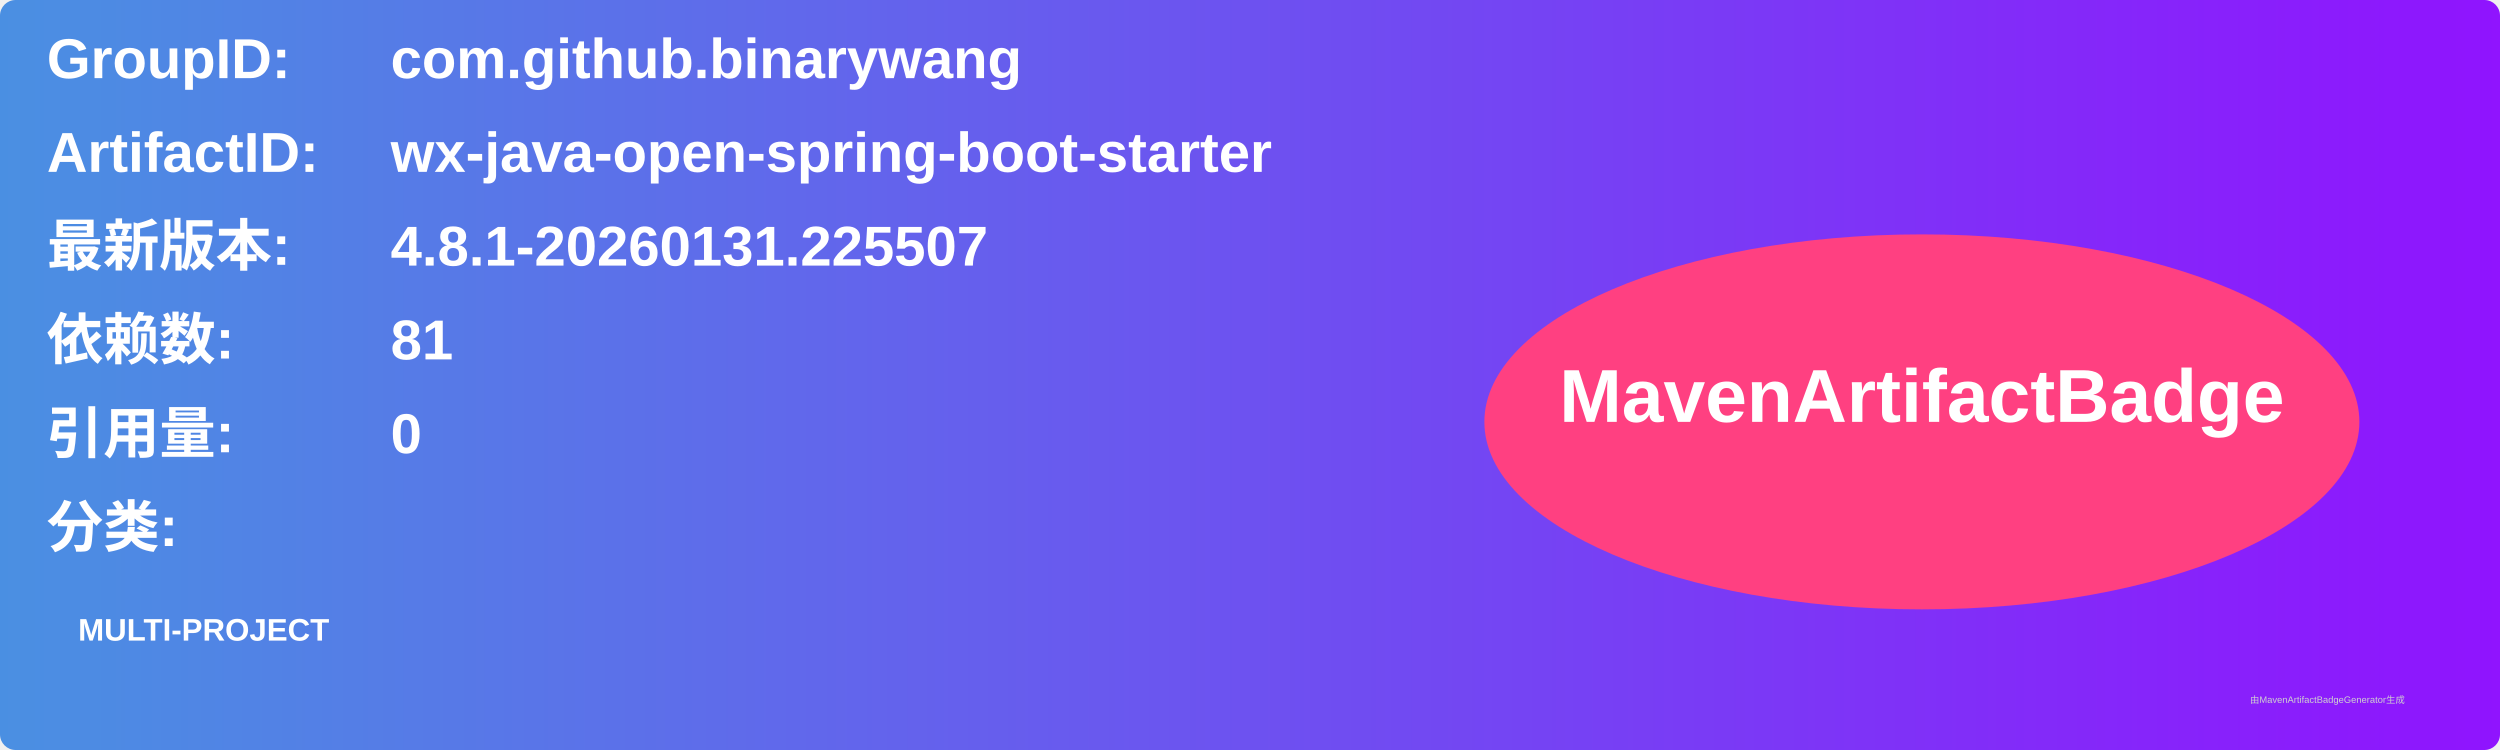
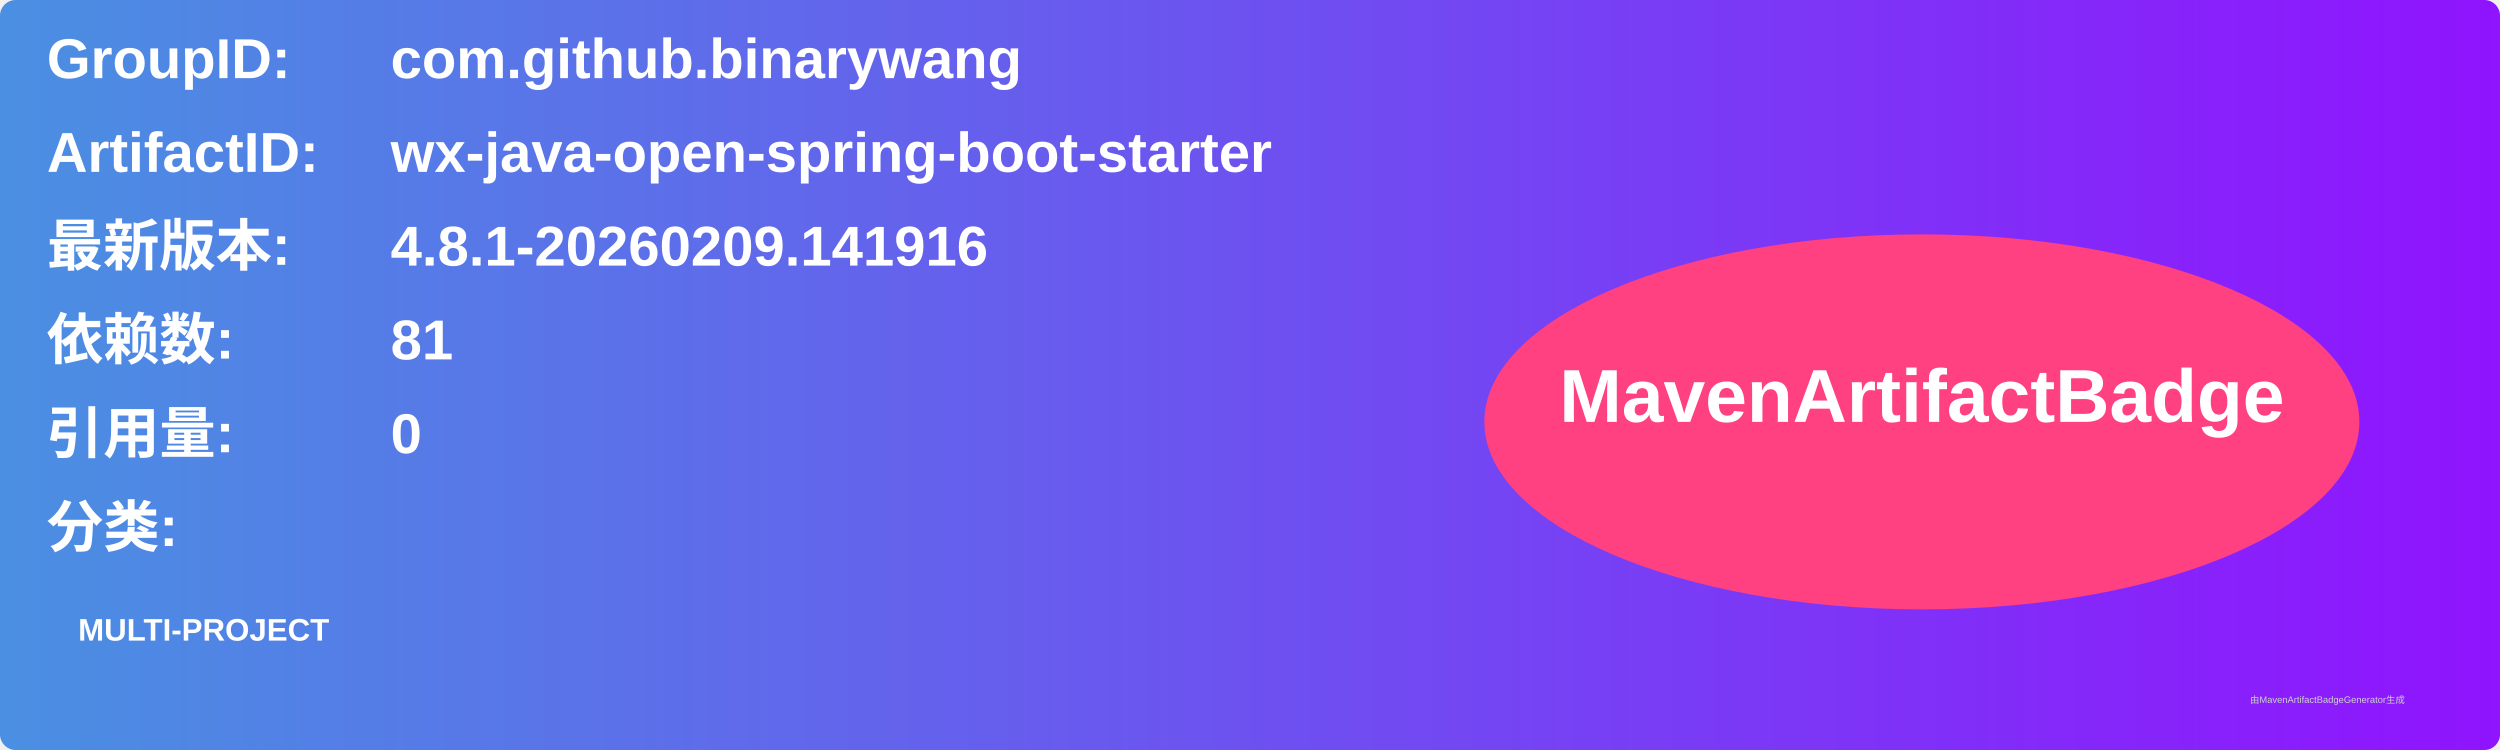
<svg xmlns="http://www.w3.org/2000/svg" width="800" height="240" viewBox="0 0 800 240">
  <linearGradient id="grad" x1="0%" y1="0%" x2="100%" y2="0%">
    <stop offset="0%" stop-color="#4a90e2" />
    <stop offset="100%" stop-color="#9013fe" />
  </linearGradient>
  <rect width="100%" height="100%" rx="5" ry="5" fill="url(#grad)" />
  <g transform="translate(15, 15)">
    <text x="0" y="10" font-family="Arial" font-size="18" fill="white" font-weight="bold" width="260">GroupID:</text>
    <text x="110" y="10" font-family="Arial" font-size="18" fill="white" font-weight="bold" width="460">com.github.binarywang</text>
    <text x="0" y="40" font-family="Arial" font-size="18" fill="white" font-weight="bold" width="260">ArtifactID:</text>
    <text x="110" y="40" font-family="Arial" font-size="18" fill="white" font-weight="bold" width="460">wx-java-open-spring-boot-starter</text>
    <text x="0" y="70" font-family="Arial" font-size="18" fill="white" font-weight="bold">最新版本:</text>
    <text x="110" y="70" font-family="Arial" font-size="18" fill="white" font-weight="bold">
-       <tspan font-weight="bold">4.8.1-20260131.225507</tspan>
+       <tspan font-weight="bold">4.8.1-20260209.141916</tspan>
    </text>
    <text x="0" y="100" font-family="Arial" font-size="18" fill="white" font-weight="bold">依赖数: </text>
    <text x="110" y="100" font-family="Arial" font-size="18" fill="white">
      <tspan font-weight="bold">81</tspan>
    </text>
    <text x="0" y="130" font-family="Arial" font-size="18" fill="white" font-weight="bold">引用量: </text>
    <text x="110" y="130" font-family="Arial" font-size="18" fill="white">
      <tspan font-weight="bold">0</tspan>
    </text>
    <text x="0" y="160" font-family="Arial" font-size="18" fill="white" font-weight="bold">分类:</text>
    <text x="10" y="190" font-family="Arial" font-size="10" fill="white">
      <tspan font-weight="bold">MULTI-PROJECT</tspan>
    </text>
    <ellipse cx="600" cy="120" rx="140" ry="60" fill="#ff4081" />
    <text x="600" y="120" text-anchor="middle" font-family="Arial" font-size="24" fill="white" font-weight="bold">MavenArtifactBadge</text>
  </g>
  <text x="720" y="225" font-family="Arial" font-size="3" fill="#d0d0d0">由MavenArtifactBadgeGenerator生成</text>
</svg>
